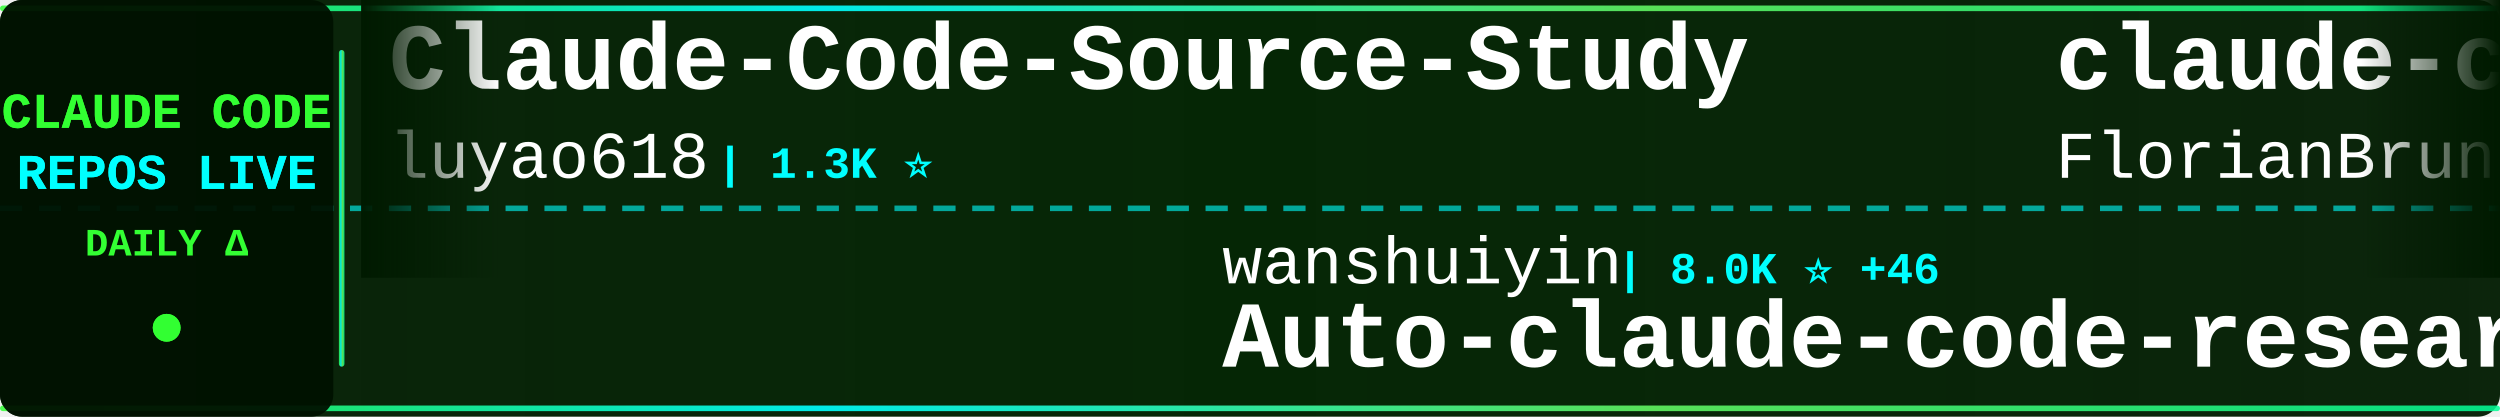
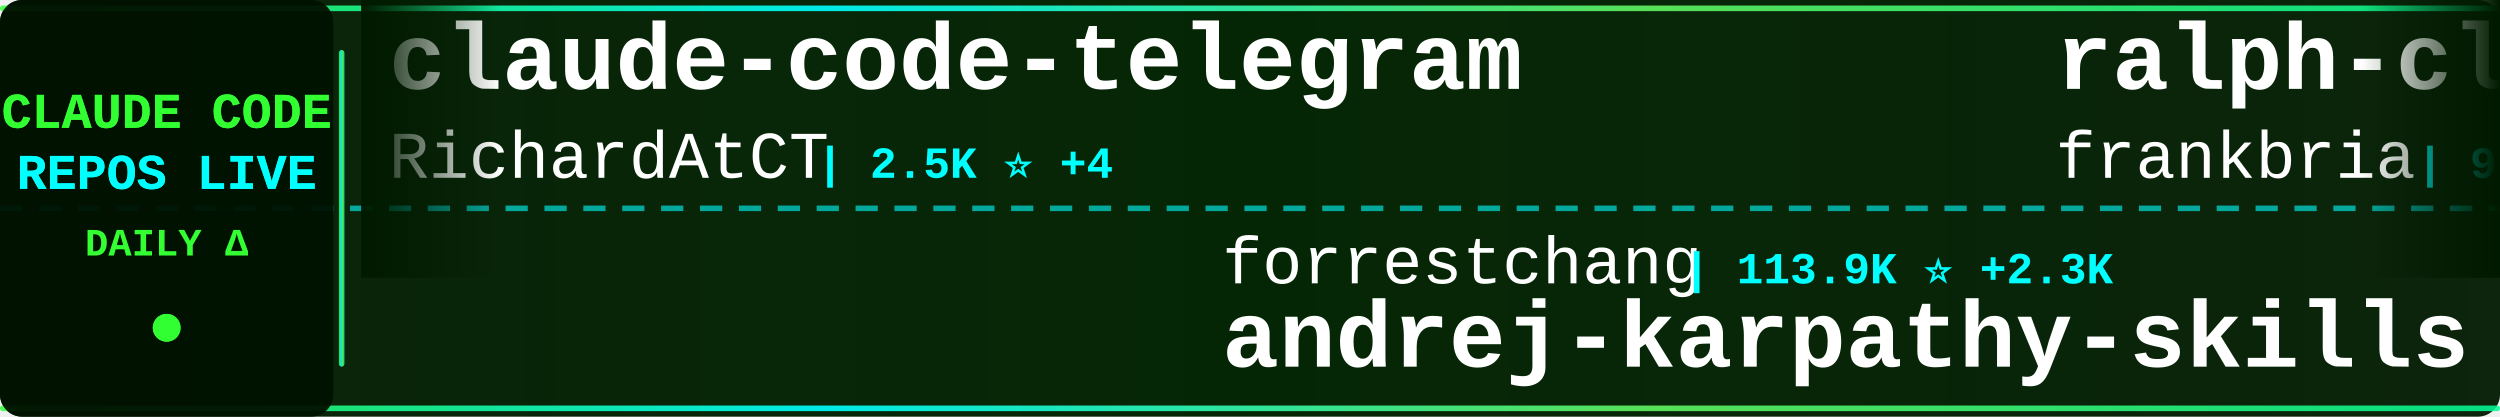
<svg xmlns="http://www.w3.org/2000/svg" width="900" height="150">
  <defs>
    <linearGradient id="tickerBg" x1="0%" y1="0%" x2="100%" y2="0%">
      <stop offset="0%" style="stop-color:#001a00;stop-opacity:0.95" />
      <stop offset="50%" style="stop-color:#002200;stop-opacity:0.98" />
      <stop offset="100%" style="stop-color:#001a00;stop-opacity:0.95" />
    </linearGradient>
    <linearGradient id="borderGrad" x1="0%" y1="0%" x2="100%" y2="0%">
      <stop offset="0%" style="stop-color:#33ff33;stop-opacity:0.85">
        <animate attributeName="stop-opacity" values="0.85;1;0.85" dur="2s" repeatCount="indefinite" />
      </stop>
      <stop offset="33%" style="stop-color:#00ffff;stop-opacity:0.9">
        <animate attributeName="stop-opacity" values="0.9;1;0.9" dur="2.2s" repeatCount="indefinite" />
      </stop>
      <stop offset="66%" style="stop-color:#66ff66;stop-opacity:0.85">
        <animate attributeName="stop-opacity" values="0.85;1;0.85" dur="1.8s" repeatCount="indefinite" />
      </stop>
      <stop offset="100%" style="stop-color:#00ff99;stop-opacity:0.85">
        <animate attributeName="stop-opacity" values="0.85;1;0.85" dur="2s" repeatCount="indefinite" />
      </stop>
    </linearGradient>
    <filter id="textGlow">
      <feGaussianBlur stdDeviation="0.1" result="coloredBlur" />
      <feMerge>
        <feMergeNode in="coloredBlur" />
        <feMergeNode in="SourceGraphic" />
      </feMerge>
    </filter>
    <filter id="metricGlow">
      <feGaussianBlur stdDeviation="0.2" result="coloredBlur" />
      <feMerge>
        <feMergeNode in="coloredBlur" />
        <feMergeNode in="SourceGraphic" />
      </feMerge>
    </filter>
    <linearGradient id="leftFade" x1="0%" y1="0%" x2="100%" y2="0%">
      <stop offset="0%" style="stop-color:#001a00;stop-opacity:1" />
      <stop offset="100%" style="stop-color:#001a00;stop-opacity:0" />
    </linearGradient>
    <linearGradient id="rightFade" x1="0%" y1="0%" x2="100%" y2="0%">
      <stop offset="0%" style="stop-color:#001a00;stop-opacity:0" />
      <stop offset="100%" style="stop-color:#001a00;stop-opacity:1" />
    </linearGradient>
  </defs>
  <rect width="900" height="150" fill="url(#tickerBg)" rx="8" />
  <rect x="0" y="2" width="900" height="2" fill="url(#borderGrad)" rx="1" />
  <rect x="0" y="146" width="900" height="2" fill="url(#borderGrad)" rx="1" />
  <line x1="0" y1="75" x2="900" y2="75" stroke="#00ffff" stroke-width="2" stroke-dasharray="8 6" opacity="0.6" />
  <rect x="0" y="0" width="120" height="150" fill="#001100" opacity="0.95" rx="8" />
  <text x="60" y="46" font-family="'Courier New', monospace" font-size="18" font-weight="bold" fill="#33ff33" text-anchor="middle" filter="url(#textGlow)">
    CLAUDE CODE
  </text>
  <text x="60" y="68" font-family="'Courier New', monospace" font-size="18" font-weight="bold" fill="#00ffff" text-anchor="middle" filter="url(#textGlow)">
    REPOS LIVE
  </text>
  <text x="60" y="92" font-family="'Courier New', monospace" font-size="14" font-weight="bold" fill="#33ff33" text-anchor="middle">
    DAILY Δ
  </text>
  <circle cx="60" cy="118" r="5" fill="#33ff33" filter="url(#metricGlow)">
    <animate attributeName="r" values="4;6;4" dur="1.5s" repeatCount="indefinite" />
    <animate attributeName="opacity" values="0.6;1;0.6" dur="1.5s" repeatCount="indefinite" />
  </circle>
  <rect x="122" y="18" width="2" height="114" fill="url(#borderGrad)" rx="1" />
  <clipPath id="tickerClip">
    <rect x="130" y="0" width="770" height="150" />
  </clipPath>
  <g clip-path="url(#tickerClip)">
    <g id="tickerItems">
      <animateTransform attributeName="transform" attributeType="XML" type="translate" from="0 0" to="-3000 0" dur="54s" repeatCount="indefinite" />
      <g transform="translate(0, 0)">
-         <text x="140" y="32" font-family="'Courier New', monospace" font-size="34" font-weight="bold" fill="#ffffff">Claude-Code-Source-Study</text>
-         <text x="140" y="64" font-family="'Courier New', monospace" font-size="24" font-weight="normal" fill="#ffffff" opacity="1.0">luyao618</text>
-         <text x="258" y="64" font-family="'Courier New', monospace" font-size="16" font-weight="bold" fill="#00ffff"> | 1.3K ⭐</text>
+         <text x="140" y="32" font-family="'Courier New', monospace" font-size="34" font-weight="bold" fill="#ffffff">claude-code-telegram</text>
+         <text x="140" y="64" font-family="'Courier New', monospace" font-size="24" font-weight="normal" fill="#ffffff" opacity="1.0">RichardAtCT</text>
+         <text x="294" y="64" font-family="'Courier New', monospace" font-size="16" font-weight="bold" fill="#00ffff"> | 2.5K ⭐ +4</text>
      </g>
      <g transform="translate(300, 0)">
-         <text x="140" y="102" font-family="'Courier New', monospace" font-size="24" font-weight="normal" fill="#ffffff" opacity="1.0">wanshuiyin</text>
-         <text x="282" y="102" font-family="'Courier New', monospace" font-size="16" font-weight="bold" fill="#00ffff"> | 8.0K ⭐ +46</text>
-         <text x="140" y="132" font-family="'Courier New', monospace" font-size="34" font-weight="bold" fill="#ffffff">Auto-claude-code-researc...</text>
+         <text x="140" y="102" font-family="'Courier New', monospace" font-size="24" font-weight="normal" fill="#ffffff" opacity="1.0">forrestchang</text>
+         <text x="306" y="102" font-family="'Courier New', monospace" font-size="16" font-weight="bold" fill="#00ffff"> | 113.9K ⭐ +2.3K</text>
+         <text x="140" y="132" font-family="'Courier New', monospace" font-size="34" font-weight="bold" fill="#ffffff">andrej-karpathy-skills</text>
      </g>
      <g transform="translate(600, 0)">
-         <text x="140" y="32" font-family="'Courier New', monospace" font-size="34" font-weight="bold" fill="#ffffff">claude-code-ultimate-gui...</text>
-         <text x="140" y="64" font-family="'Courier New', monospace" font-size="24" font-weight="normal" fill="#ffffff" opacity="1.0">FlorianBruniaux</text>
-         <text x="342" y="64" font-family="'Courier New', monospace" font-size="16" font-weight="bold" fill="#00ffff"> | 4.2K ⭐ +25</text>
+         <text x="140" y="32" font-family="'Courier New', monospace" font-size="34" font-weight="bold" fill="#ffffff">ralph-claude-code</text>
+         <text x="140" y="64" font-family="'Courier New', monospace" font-size="24" font-weight="normal" fill="#ffffff" opacity="1.0">frankbria</text>
+         <text x="270" y="64" font-family="'Courier New', monospace" font-size="16" font-weight="bold" fill="#00ffff"> | 9.0K ⭐ +15</text>
      </g>
      <g transform="translate(900, 0)">
-         <text x="140" y="102" font-family="'Courier New', monospace" font-size="24" font-weight="normal" fill="#ffffff" opacity="1.0">edmund-io</text>
-         <text x="270" y="102" font-family="'Courier New', monospace" font-size="16" font-weight="bold" fill="#00ffff"> | 1.4K ⭐ +3</text>
-         <text x="140" y="132" font-family="'Courier New', monospace" font-size="34" font-weight="bold" fill="#ffffff">edmunds-claude-code</text>
+         <text x="140" y="102" font-family="'Courier New', monospace" font-size="24" font-weight="normal" fill="#ffffff" opacity="1.0">musistudio</text>
+         <text x="282" y="102" font-family="'Courier New', monospace" font-size="16" font-weight="bold" fill="#00ffff"> | 33.5K ⭐ +35</text>
+         <text x="140" y="132" font-family="'Courier New', monospace" font-size="34" font-weight="bold" fill="#ffffff">claude-code-router</text>
      </g>
      <g transform="translate(1200, 0)">
-         <text x="140" y="32" font-family="'Courier New', monospace" font-size="34" font-weight="bold" fill="#ffffff">claude-code</text>
-         <text x="140" y="64" font-family="'Courier New', monospace" font-size="24" font-weight="normal" fill="#ffffff" opacity="1.0">yasasbanukaofficial</text>
-         <text x="390" y="64" font-family="'Courier New', monospace" font-size="16" font-weight="bold" fill="#00ffff"> | 3.0K ⭐ +19</text>
+         <text x="140" y="32" font-family="'Courier New', monospace" font-size="34" font-weight="bold" fill="#ffffff">claude-code-source-code-...</text>
+         <text x="140" y="64" font-family="'Courier New', monospace" font-size="24" font-weight="normal" fill="#ffffff" opacity="1.0">ghuntley</text>
+         <text x="258" y="64" font-family="'Courier New', monospace" font-size="16" font-weight="bold" fill="#00ffff"> | 975 ⭐ +1</text>
      </g>
      <g transform="translate(1500, 0)">
-         <text x="140" y="102" font-family="'Courier New', monospace" font-size="24" font-weight="normal" fill="#ffffff" opacity="1.0">guanshan</text>
-         <text x="258" y="102" font-family="'Courier New', monospace" font-size="16" font-weight="bold" fill="#00ffff"> | 57 ⭐</text>
-         <text x="140" y="132" font-family="'Courier New', monospace" font-size="34" font-weight="bold" fill="#ffffff">ClaudeCode</text>
+         <text x="140" y="102" font-family="'Courier New', monospace" font-size="24" font-weight="normal" fill="#ffffff" opacity="1.0">wshobson</text>
+         <text x="258" y="102" font-family="'Courier New', monospace" font-size="16" font-weight="bold" fill="#00ffff"> | 34.8K ⭐ +80</text>
+         <text x="140" y="132" font-family="'Courier New', monospace" font-size="34" font-weight="bold" fill="#ffffff">agents</text>
      </g>
      <g transform="translate(1800, 0)">
-         <text x="140" y="32" font-family="'Courier New', monospace" font-size="34" font-weight="bold" fill="#ffffff">Claude-code</text>
-         <text x="140" y="64" font-family="'Courier New', monospace" font-size="24" font-weight="normal" fill="#ffffff" opacity="1.0">fazxes</text>
-         <text x="234" y="64" font-family="'Courier New', monospace" font-size="16" font-weight="bold" fill="#00ffff"> | 212 ⭐</text>
+         <text x="140" y="32" font-family="'Courier New', monospace" font-size="34" font-weight="bold" fill="#ffffff">claude-code-reverse</text>
+         <text x="140" y="64" font-family="'Courier New', monospace" font-size="24" font-weight="normal" fill="#ffffff" opacity="1.0">Yuyz0112</text>
+         <text x="258" y="64" font-family="'Courier New', monospace" font-size="16" font-weight="bold" fill="#00ffff"> | 2.4K ⭐ +1</text>
      </g>
      <g transform="translate(2100, 0)">
-         <text x="140" y="102" font-family="'Courier New', monospace" font-size="24" font-weight="normal" fill="#ffffff" opacity="1.0">kodu-ai</text>
-         <text x="246" y="102" font-family="'Courier New', monospace" font-size="16" font-weight="bold" fill="#00ffff"> | 5.3K ⭐</text>
-         <text x="140" y="132" font-family="'Courier New', monospace" font-size="34" font-weight="bold" fill="#ffffff">claude-coder</text>
+         <text x="140" y="102" font-family="'Courier New', monospace" font-size="24" font-weight="normal" fill="#ffffff" opacity="1.0">fazxes</text>
+         <text x="234" y="102" font-family="'Courier New', monospace" font-size="16" font-weight="bold" fill="#00ffff"> | 212 ⭐</text>
+         <text x="140" y="132" font-family="'Courier New', monospace" font-size="34" font-weight="bold" fill="#ffffff">Claude-code</text>
      </g>
      <g transform="translate(2400, 0)">
-         <text x="140" y="32" font-family="'Courier New', monospace" font-size="34" font-weight="bold" fill="#ffffff">claude-code</text>
-         <text x="140" y="64" font-family="'Courier New', monospace" font-size="24" font-weight="normal" fill="#ffffff" opacity="1.0">jarmuine</text>
-         <text x="258" y="64" font-family="'Courier New', monospace" font-size="16" font-weight="bold" fill="#00ffff"> | 2.1K ⭐ +2</text>
+         <text x="140" y="32" font-family="'Courier New', monospace" font-size="34" font-weight="bold" fill="#ffffff">claude-code-security-rev...</text>
+         <text x="140" y="64" font-family="'Courier New', monospace" font-size="24" font-weight="normal" fill="#ffffff" opacity="1.0">anthropics</text>
+         <text x="282" y="64" font-family="'Courier New', monospace" font-size="16" font-weight="bold" fill="#00ffff"> | 4.5K ⭐ +12</text>
      </g>
      <g transform="translate(2700, 0)">
-         <text x="140" y="102" font-family="'Courier New', monospace" font-size="24" font-weight="normal" fill="#ffffff" opacity="1.0">davila7</text>
-         <text x="246" y="102" font-family="'Courier New', monospace" font-size="16" font-weight="bold" fill="#00ffff"> | 26.7K ⭐ +43</text>
-         <text x="140" y="132" font-family="'Courier New', monospace" font-size="34" font-weight="bold" fill="#ffffff">claude-code-templates</text>
+         <text x="140" y="102" font-family="'Courier New', monospace" font-size="24" font-weight="normal" fill="#ffffff" opacity="1.0">ChrisWiles</text>
+         <text x="282" y="102" font-family="'Courier New', monospace" font-size="16" font-weight="bold" fill="#00ffff"> | 5.9K ⭐ +1</text>
+         <text x="140" y="132" font-family="'Courier New', monospace" font-size="34" font-weight="bold" fill="#ffffff">claude-code-showcase</text>
      </g>
      <g transform="translate(3000, 0)">
-         <text x="140" y="32" font-family="'Courier New', monospace" font-size="34" font-weight="bold" fill="#ffffff">Claude-Code-Source-Study</text>
-         <text x="140" y="64" font-family="'Courier New', monospace" font-size="24" font-weight="normal" fill="#ffffff" opacity="1.0">luyao618</text>
-         <text x="258" y="64" font-family="'Courier New', monospace" font-size="16" font-weight="bold" fill="#00ffff"> | 1.3K ⭐</text>
+         <text x="140" y="32" font-family="'Courier New', monospace" font-size="34" font-weight="bold" fill="#ffffff">claude-code-telegram</text>
+         <text x="140" y="64" font-family="'Courier New', monospace" font-size="24" font-weight="normal" fill="#ffffff" opacity="1.0">RichardAtCT</text>
+         <text x="294" y="64" font-family="'Courier New', monospace" font-size="16" font-weight="bold" fill="#00ffff"> | 2.5K ⭐ +4</text>
      </g>
      <g transform="translate(3300, 0)">
-         <text x="140" y="102" font-family="'Courier New', monospace" font-size="24" font-weight="normal" fill="#ffffff" opacity="1.0">wanshuiyin</text>
-         <text x="282" y="102" font-family="'Courier New', monospace" font-size="16" font-weight="bold" fill="#00ffff"> | 8.0K ⭐ +46</text>
-         <text x="140" y="132" font-family="'Courier New', monospace" font-size="34" font-weight="bold" fill="#ffffff">Auto-claude-code-researc...</text>
+         <text x="140" y="102" font-family="'Courier New', monospace" font-size="24" font-weight="normal" fill="#ffffff" opacity="1.0">forrestchang</text>
+         <text x="306" y="102" font-family="'Courier New', monospace" font-size="16" font-weight="bold" fill="#00ffff"> | 113.9K ⭐ +2.3K</text>
+         <text x="140" y="132" font-family="'Courier New', monospace" font-size="34" font-weight="bold" fill="#ffffff">andrej-karpathy-skills</text>
      </g>
      <g transform="translate(3600, 0)">
-         <text x="140" y="32" font-family="'Courier New', monospace" font-size="34" font-weight="bold" fill="#ffffff">claude-code-ultimate-gui...</text>
-         <text x="140" y="64" font-family="'Courier New', monospace" font-size="24" font-weight="normal" fill="#ffffff" opacity="1.0">FlorianBruniaux</text>
-         <text x="342" y="64" font-family="'Courier New', monospace" font-size="16" font-weight="bold" fill="#00ffff"> | 4.2K ⭐ +25</text>
+         <text x="140" y="32" font-family="'Courier New', monospace" font-size="34" font-weight="bold" fill="#ffffff">ralph-claude-code</text>
+         <text x="140" y="64" font-family="'Courier New', monospace" font-size="24" font-weight="normal" fill="#ffffff" opacity="1.0">frankbria</text>
+         <text x="270" y="64" font-family="'Courier New', monospace" font-size="16" font-weight="bold" fill="#00ffff"> | 9.0K ⭐ +15</text>
      </g>
      <g transform="translate(3900, 0)">
-         <text x="140" y="102" font-family="'Courier New', monospace" font-size="24" font-weight="normal" fill="#ffffff" opacity="1.0">edmund-io</text>
-         <text x="270" y="102" font-family="'Courier New', monospace" font-size="16" font-weight="bold" fill="#00ffff"> | 1.4K ⭐ +3</text>
-         <text x="140" y="132" font-family="'Courier New', monospace" font-size="34" font-weight="bold" fill="#ffffff">edmunds-claude-code</text>
+         <text x="140" y="102" font-family="'Courier New', monospace" font-size="24" font-weight="normal" fill="#ffffff" opacity="1.0">musistudio</text>
+         <text x="282" y="102" font-family="'Courier New', monospace" font-size="16" font-weight="bold" fill="#00ffff"> | 33.5K ⭐ +35</text>
+         <text x="140" y="132" font-family="'Courier New', monospace" font-size="34" font-weight="bold" fill="#ffffff">claude-code-router</text>
      </g>
    </g>
  </g>
  <rect x="130" y="0" width="50" height="100" fill="url(#leftFade)" />
  <rect x="850" y="0" width="50" height="100" fill="url(#rightFade)" />
</svg>
